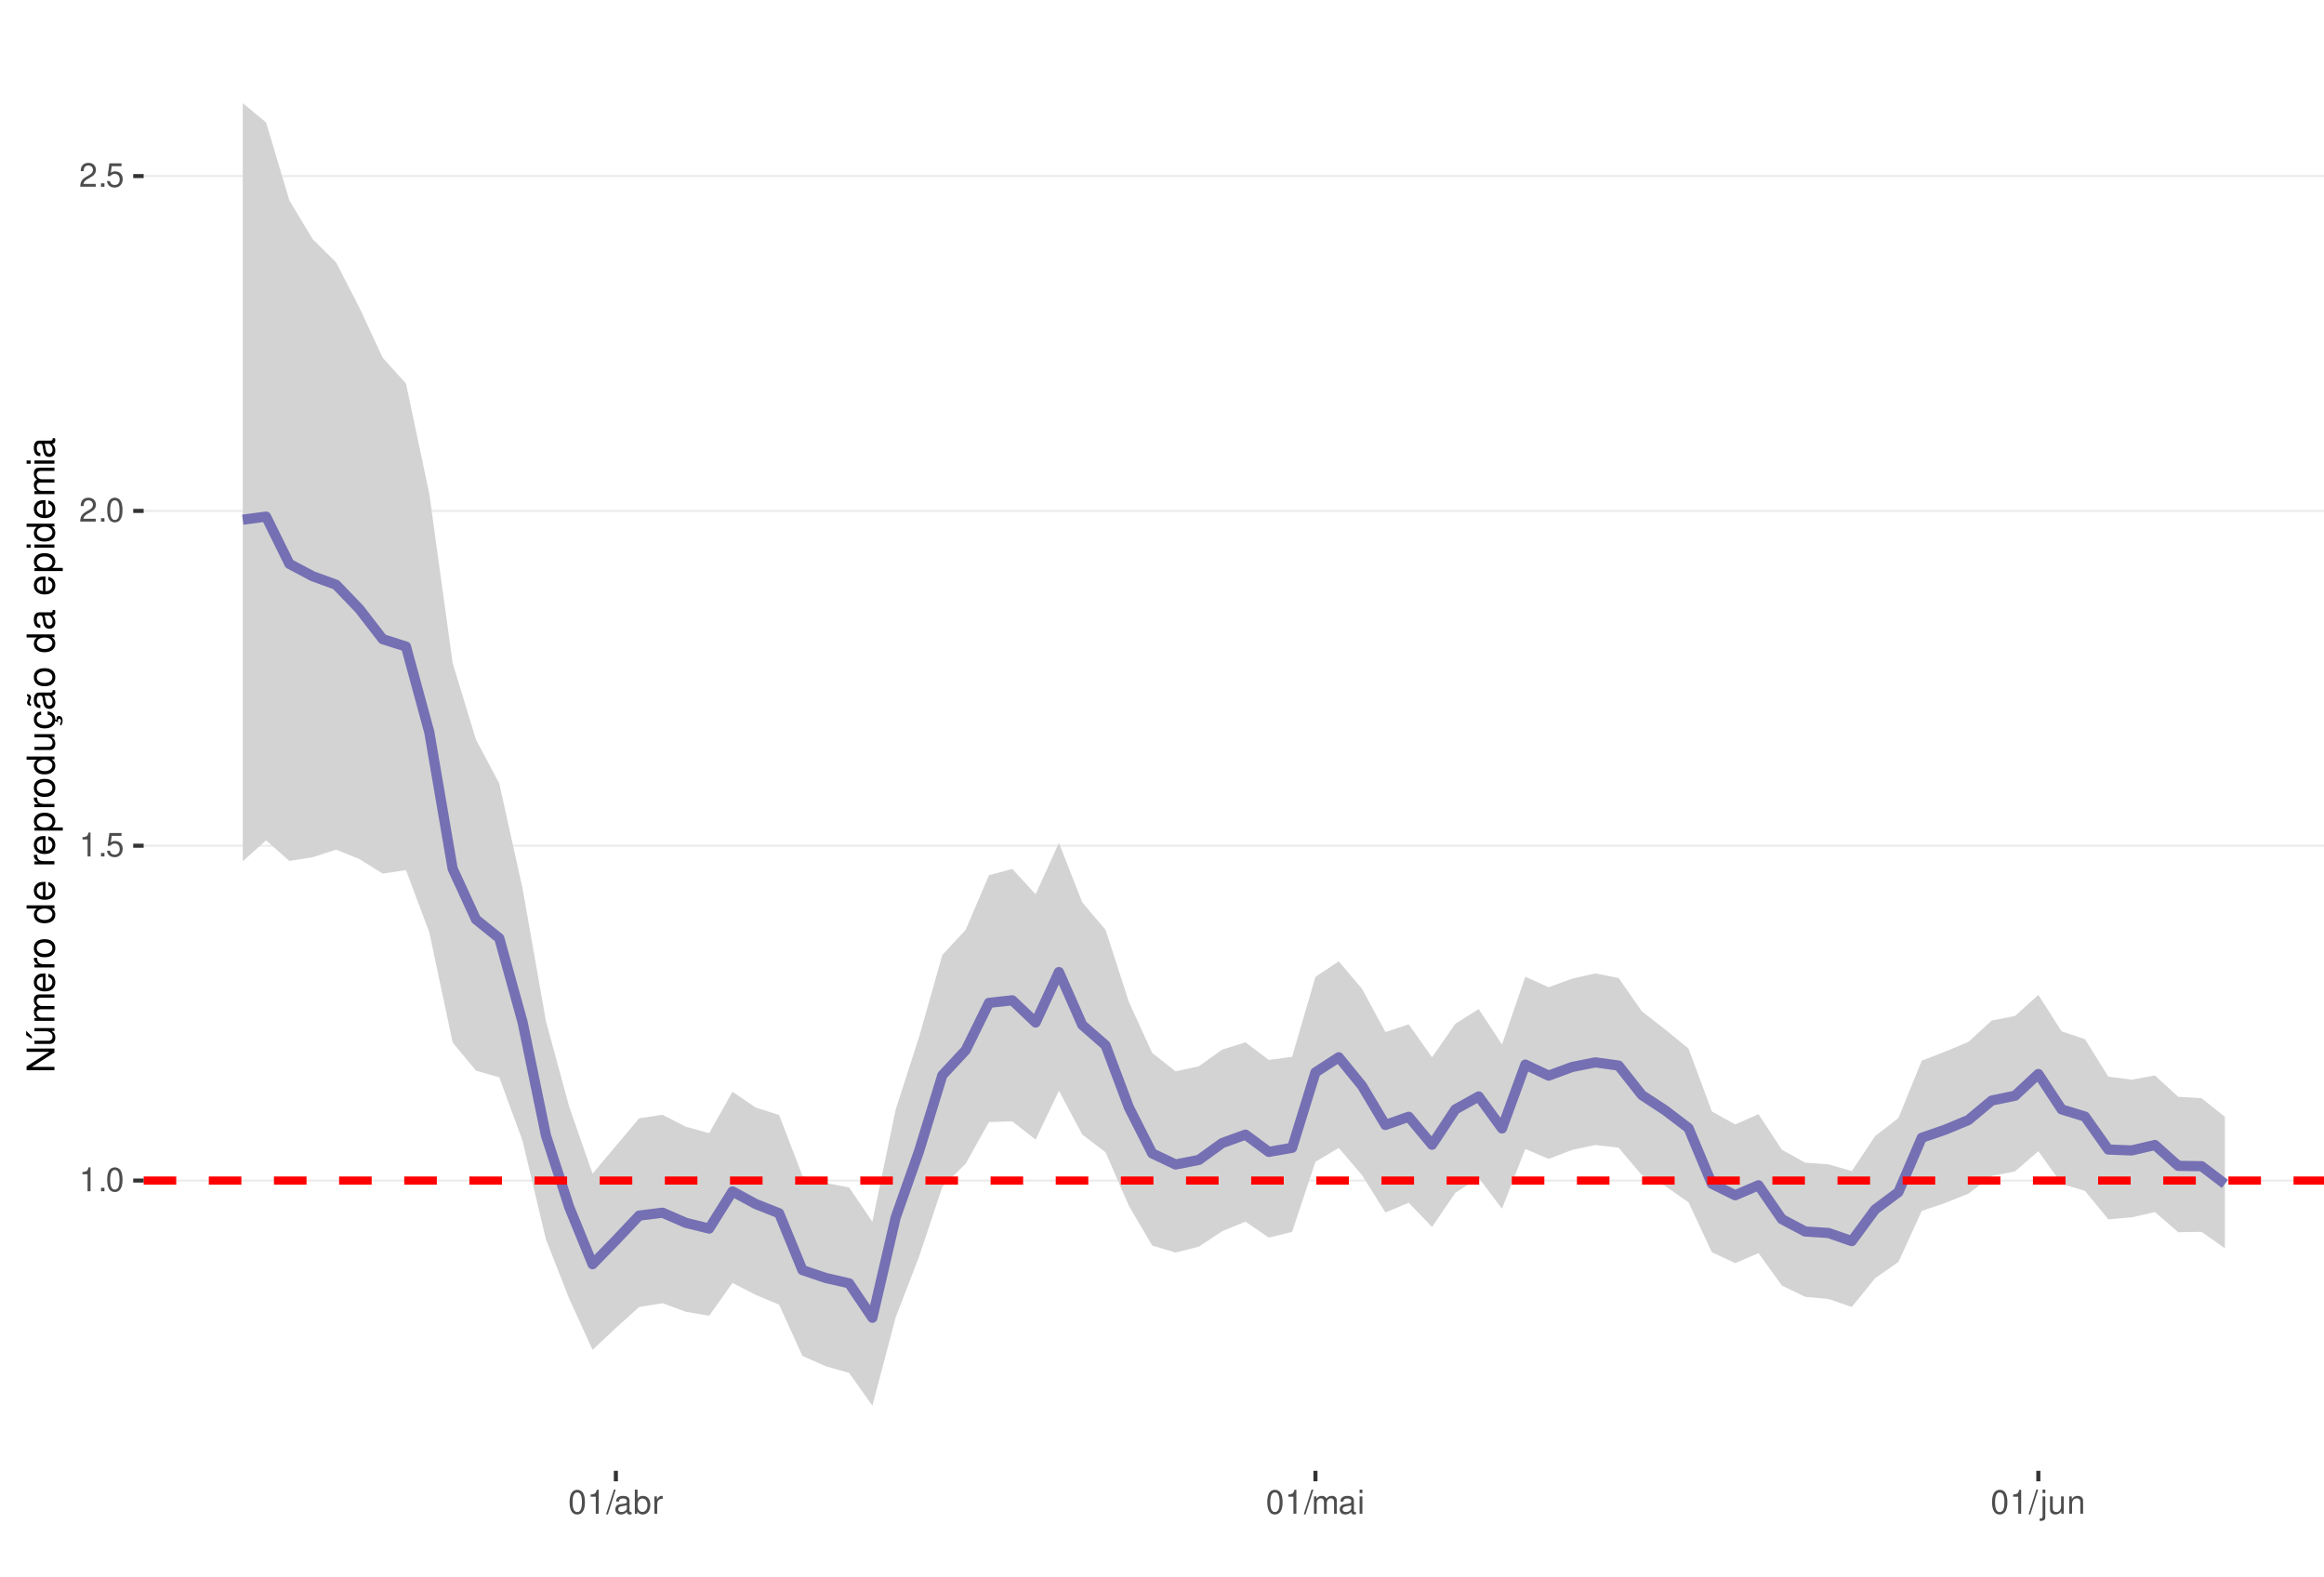
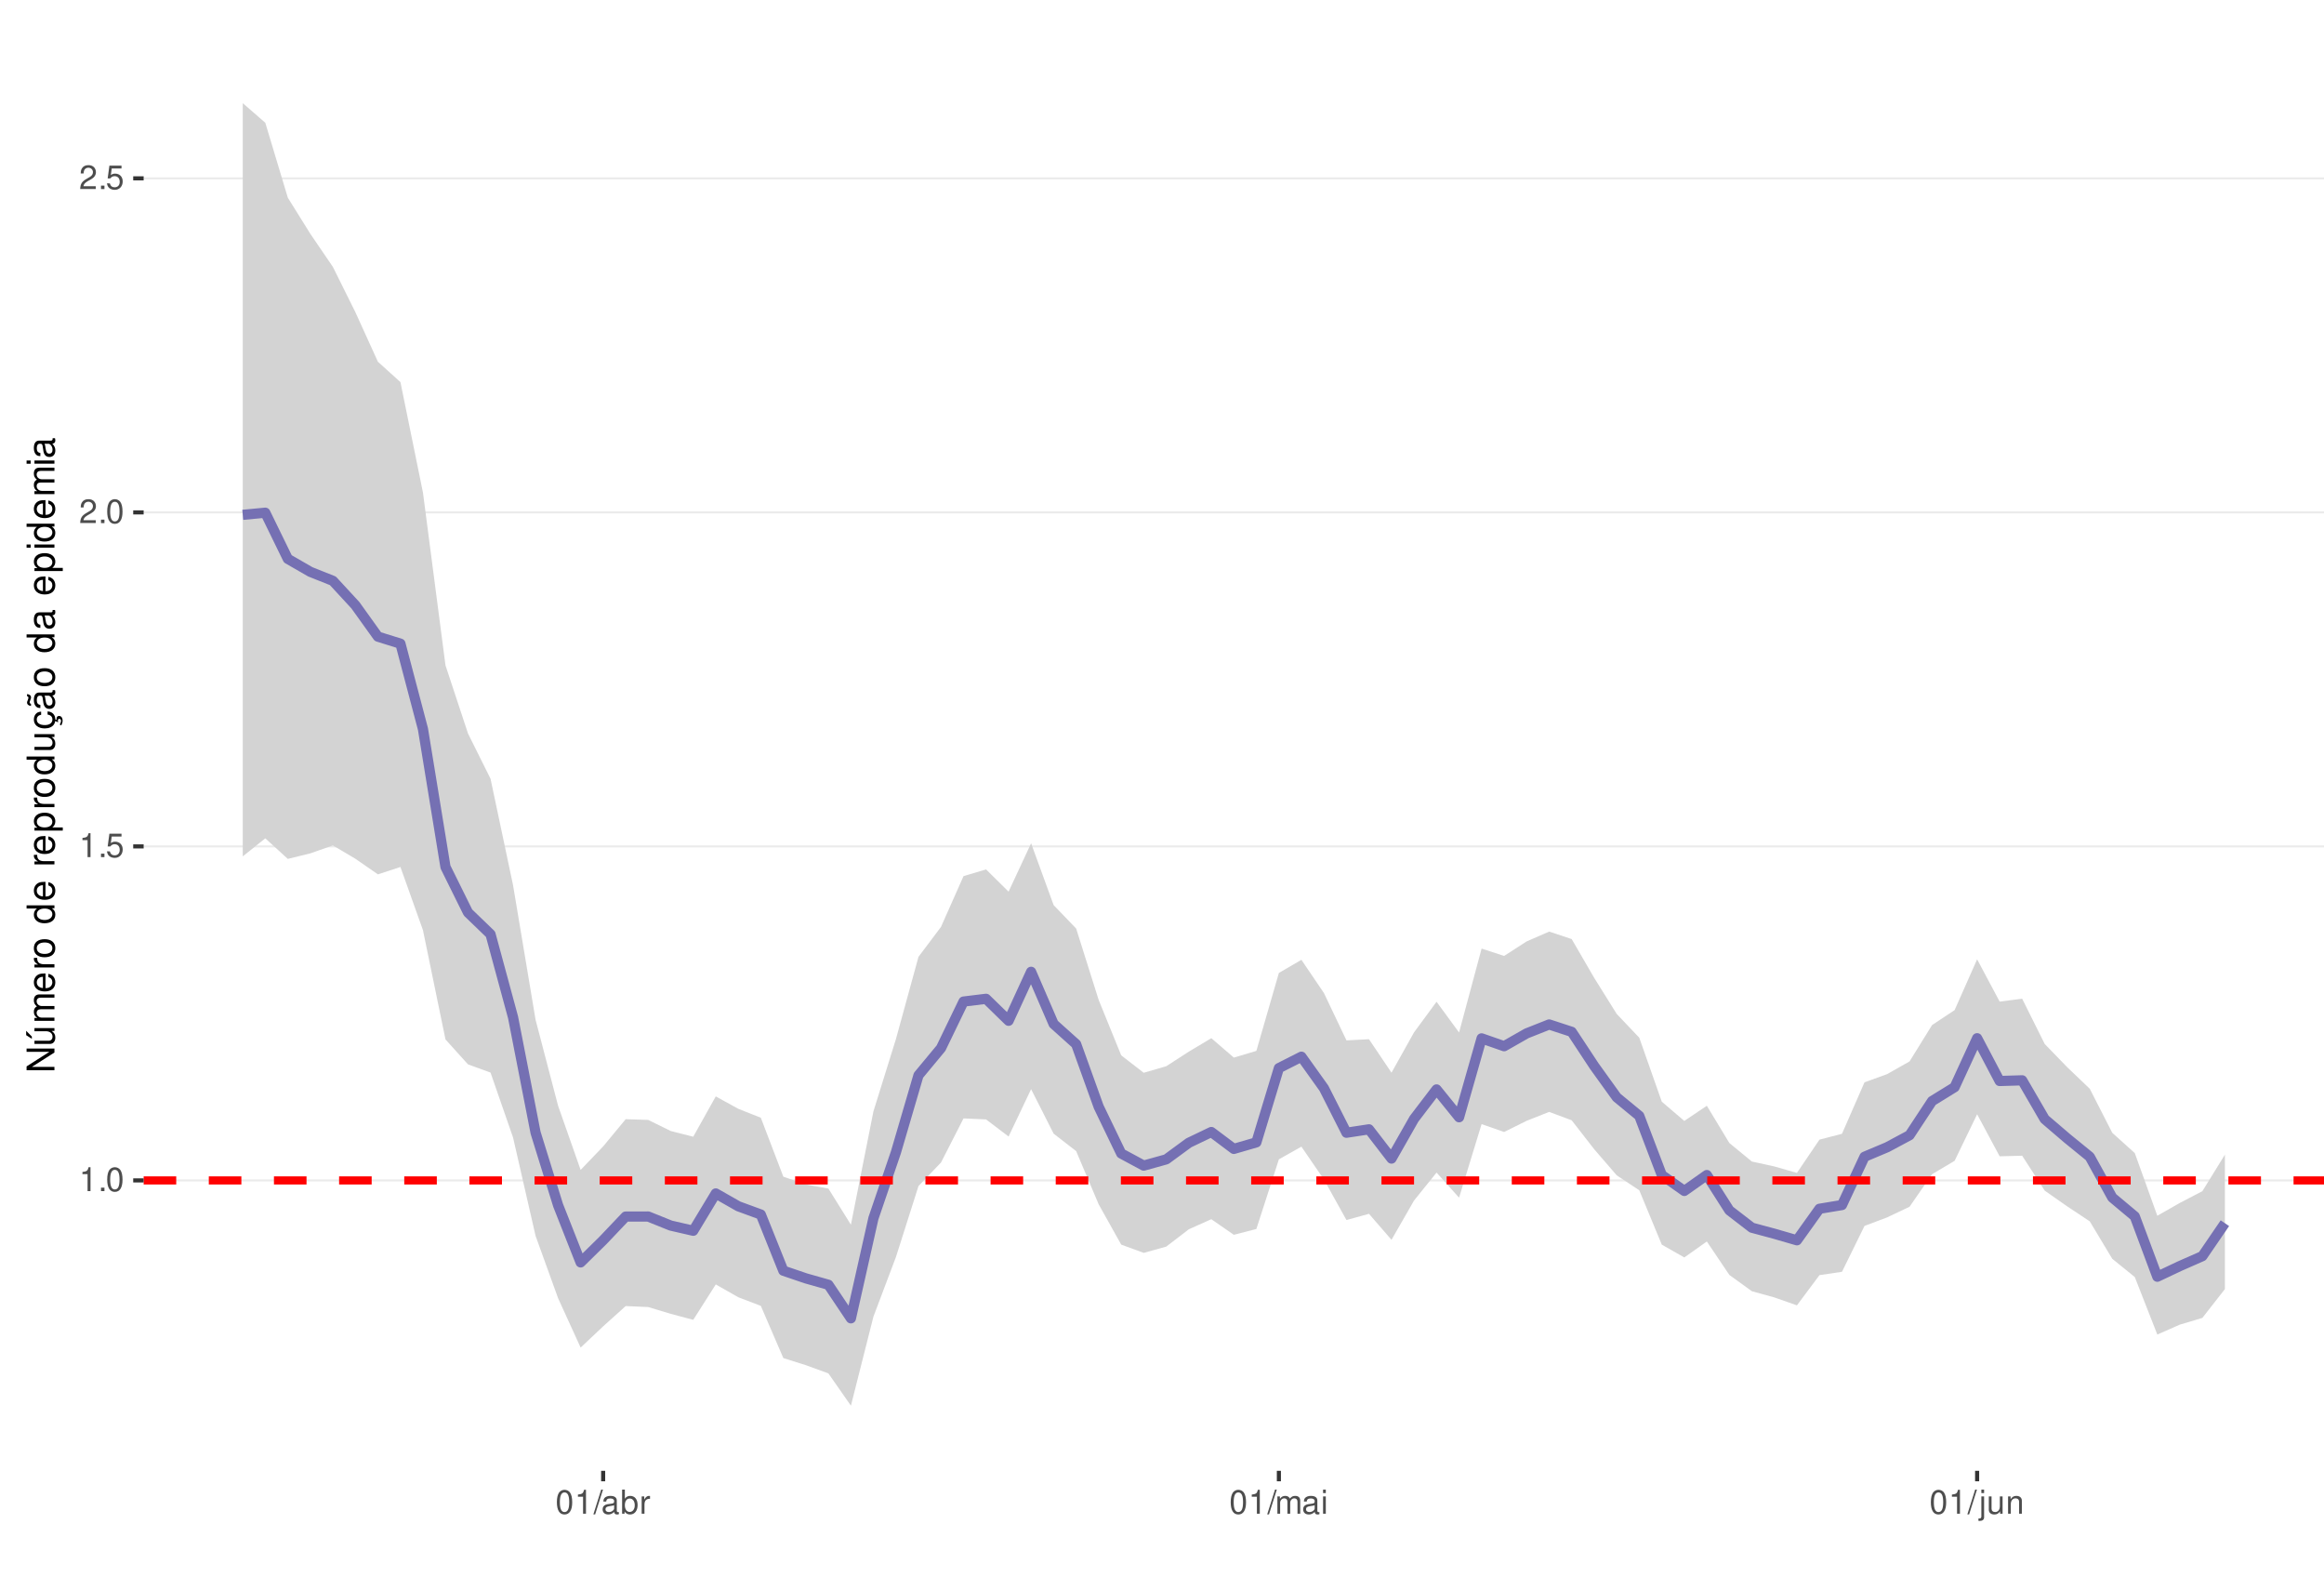
<svg xmlns="http://www.w3.org/2000/svg" xmlns:xlink="http://www.w3.org/1999/xlink" width="609pt" height="413pt" viewBox="0 0 609 413" version="1.1">
  <defs>
    <g>
      <symbol overflow="visible" id="glyph0-0">
        <path style="stroke:none;" d="" />
      </symbol>
      <symbol overflow="visible" id="glyph0-1">
        <path style="stroke:none;" d="M 2.234 -4.453 L 2.234 0 L 3 0 L 3 -6.266 L 2.5 -6.266 C 2.234 -5.297 2.062 -5.172 0.891 -5.016 L 0.891 -4.453 Z M 2.234 -4.453 " />
      </symbol>
      <symbol overflow="visible" id="glyph0-2">
        <path style="stroke:none;" d="M 1.656 -0.906 L 0.75 -0.906 L 0.75 0 L 1.656 0 Z M 1.656 -0.906 " />
      </symbol>
      <symbol overflow="visible" id="glyph0-3">
        <path style="stroke:none;" d="M 2.375 -6.266 C 1.812 -6.266 1.297 -6 0.969 -5.578 C 0.578 -5.016 0.375 -4.188 0.375 -3.031 C 0.375 -0.922 1.062 0.203 2.375 0.203 C 3.672 0.203 4.391 -0.922 4.391 -2.984 C 4.391 -4.188 4.203 -5 3.797 -5.578 C 3.469 -6 2.953 -6.266 2.375 -6.266 Z M 2.375 -5.578 C 3.203 -5.578 3.609 -4.75 3.609 -3.047 C 3.609 -1.266 3.219 -0.438 2.359 -0.438 C 1.562 -0.438 1.156 -1.297 1.156 -3.016 C 1.156 -4.75 1.562 -5.578 2.375 -5.578 Z M 2.375 -5.578 " />
      </symbol>
      <symbol overflow="visible" id="glyph0-4">
        <path style="stroke:none;" d="M 4.125 -6.141 L 0.953 -6.141 L 0.5 -2.797 L 1.188 -2.797 C 1.547 -3.219 1.844 -3.375 2.328 -3.375 C 3.156 -3.375 3.656 -2.797 3.656 -1.891 C 3.656 -1.016 3.156 -0.469 2.312 -0.469 C 1.656 -0.469 1.25 -0.812 1.062 -1.5 L 0.297 -1.5 C 0.406 -1 0.5 -0.766 0.672 -0.531 C 1.016 -0.062 1.641 0.203 2.344 0.203 C 3.578 0.203 4.438 -0.703 4.438 -2 C 4.438 -3.219 3.641 -4.047 2.453 -4.047 C 2.031 -4.047 1.672 -3.938 1.328 -3.672 L 1.562 -5.391 L 4.125 -5.391 Z M 4.125 -6.141 " />
      </symbol>
      <symbol overflow="visible" id="glyph0-5">
        <path style="stroke:none;" d="M 4.375 -0.75 L 1.156 -0.75 C 1.234 -1.266 1.5 -1.594 2.266 -2.062 L 3.125 -2.547 C 3.984 -3.016 4.422 -3.656 4.422 -4.438 C 4.422 -4.953 4.219 -5.438 3.859 -5.781 C 3.484 -6.109 3.031 -6.266 2.453 -6.266 C 1.672 -6.266 1.094 -5.984 0.766 -5.438 C 0.547 -5.109 0.453 -4.719 0.438 -4.094 L 1.188 -4.094 C 1.219 -4.516 1.266 -4.766 1.375 -4.984 C 1.578 -5.359 1.969 -5.594 2.438 -5.594 C 3.125 -5.594 3.641 -5.094 3.641 -4.422 C 3.641 -3.906 3.359 -3.484 2.812 -3.172 L 2.016 -2.703 C 0.734 -1.969 0.359 -1.375 0.297 -0.016 L 4.375 -0.016 Z M 4.375 -0.75 " />
      </symbol>
      <symbol overflow="visible" id="glyph0-6">
        <path style="stroke:none;" d="M 1.984 -6.312 L -0.062 0.172 L 0.406 0.172 L 2.453 -6.312 Z M 1.984 -6.312 " />
      </symbol>
      <symbol overflow="visible" id="glyph0-7">
        <path style="stroke:none;" d="M 4.625 -0.422 C 4.547 -0.406 4.516 -0.406 4.469 -0.406 C 4.219 -0.406 4.078 -0.531 4.078 -0.766 L 4.078 -3.422 C 4.078 -4.234 3.5 -4.672 2.375 -4.672 C 1.719 -4.672 1.188 -4.469 0.875 -4.141 C 0.672 -3.906 0.578 -3.641 0.562 -3.188 L 1.297 -3.188 C 1.344 -3.75 1.672 -4 2.359 -4 C 3.016 -4 3.375 -3.75 3.375 -3.328 L 3.375 -3.141 C 3.359 -2.828 3.203 -2.703 2.609 -2.625 C 1.594 -2.5 1.438 -2.469 1.156 -2.359 C 0.625 -2.125 0.359 -1.734 0.359 -1.141 C 0.359 -0.312 0.938 0.203 1.859 0.203 C 2.422 0.203 2.875 0 3.391 -0.469 C 3.438 0 3.672 0.203 4.141 0.203 C 4.297 0.203 4.391 0.188 4.625 0.125 Z M 3.375 -1.422 C 3.375 -1.188 3.297 -1.031 3.078 -0.844 C 2.781 -0.578 2.438 -0.438 2.016 -0.438 C 1.453 -0.438 1.109 -0.703 1.109 -1.156 C 1.109 -1.641 1.422 -1.875 2.203 -1.984 C 2.984 -2.094 3.125 -2.125 3.375 -2.234 Z M 3.375 -1.422 " />
      </symbol>
      <symbol overflow="visible" id="glyph0-8">
        <path style="stroke:none;" d="M 0.469 -6.312 L 0.469 0 L 1.109 0 L 1.109 -0.578 C 1.469 -0.047 1.922 0.203 2.547 0.203 C 3.75 0.203 4.531 -0.781 4.531 -2.281 C 4.531 -3.75 3.797 -4.672 2.594 -4.672 C 1.969 -4.672 1.531 -4.438 1.188 -3.922 L 1.188 -6.312 Z M 2.453 -3.984 C 3.25 -3.984 3.781 -3.297 3.781 -2.203 C 3.781 -1.172 3.234 -0.469 2.453 -0.469 C 1.672 -0.469 1.188 -1.172 1.188 -2.234 C 1.188 -3.297 1.672 -3.984 2.453 -3.984 Z M 2.453 -3.984 " />
      </symbol>
      <symbol overflow="visible" id="glyph0-9">
        <path style="stroke:none;" d="M 0.594 -4.531 L 0.594 0 L 1.328 0 L 1.328 -2.359 C 1.328 -3.438 1.781 -3.938 2.781 -3.906 L 2.781 -4.641 C 2.656 -4.656 2.594 -4.672 2.5 -4.672 C 2.031 -4.672 1.672 -4.391 1.266 -3.719 L 1.266 -4.531 Z M 0.594 -4.531 " />
      </symbol>
      <symbol overflow="visible" id="glyph0-10">
        <path style="stroke:none;" d="M 0.609 -4.531 L 0.609 0 L 1.328 0 L 1.328 -2.844 C 1.328 -3.5 1.812 -4.031 2.391 -4.031 C 2.938 -4.031 3.234 -3.703 3.234 -3.125 L 3.234 0 L 3.969 0 L 3.969 -2.844 C 3.969 -3.5 4.438 -4.031 5.031 -4.031 C 5.562 -4.031 5.875 -3.703 5.875 -3.125 L 5.875 0 L 6.594 0 L 6.594 -3.406 C 6.594 -4.219 6.125 -4.672 5.281 -4.672 C 4.672 -4.672 4.312 -4.484 3.891 -3.969 C 3.625 -4.453 3.25 -4.672 2.672 -4.672 C 2.062 -4.672 1.656 -4.438 1.266 -3.891 L 1.266 -4.531 Z M 0.609 -4.531 " />
      </symbol>
      <symbol overflow="visible" id="glyph0-11">
        <path style="stroke:none;" d="M 1.297 -4.531 L 0.578 -4.531 L 0.578 0 L 1.297 0 Z M 1.297 -6.312 L 0.578 -6.312 L 0.578 -5.406 L 1.297 -5.406 Z M 1.297 -6.312 " />
      </symbol>
      <symbol overflow="visible" id="glyph0-12">
        <path style="stroke:none;" d="M 0.609 -4.531 L 0.609 0.656 C 0.609 1.109 0.469 1.25 0.016 1.25 C -0.031 1.25 -0.062 1.25 -0.156 1.25 L -0.156 1.859 C -0.062 1.875 -0.031 1.891 0.094 1.891 C 0.906 1.891 1.328 1.562 1.328 0.938 L 1.328 -4.531 Z M 1.328 -6.312 L 0.609 -6.312 L 0.609 -5.406 L 1.328 -5.406 Z M 1.328 -6.312 " />
      </symbol>
      <symbol overflow="visible" id="glyph0-13">
        <path style="stroke:none;" d="M 4.172 0 L 4.172 -4.531 L 3.453 -4.531 L 3.453 -1.969 C 3.453 -1.031 2.969 -0.438 2.219 -0.438 C 1.641 -0.438 1.281 -0.781 1.281 -1.328 L 1.281 -4.531 L 0.562 -4.531 L 0.562 -1.031 C 0.562 -0.281 1.125 0.203 2.016 0.203 C 2.672 0.203 3.094 -0.031 3.516 -0.625 L 3.516 0 Z M 4.172 0 " />
      </symbol>
      <symbol overflow="visible" id="glyph0-14">
        <path style="stroke:none;" d="M 0.609 -4.531 L 0.609 0 L 1.328 0 L 1.328 -2.5 C 1.328 -3.422 1.812 -4.031 2.562 -4.031 C 3.141 -4.031 3.5 -3.688 3.5 -3.141 L 3.5 0 L 4.219 0 L 4.219 -3.422 C 4.219 -4.188 3.656 -4.672 2.781 -4.672 C 2.109 -4.672 1.672 -4.406 1.266 -3.781 L 1.266 -4.531 Z M 0.609 -4.531 " />
      </symbol>
      <symbol overflow="visible" id="glyph1-0">
        <path style="stroke:none;" d="" />
      </symbol>
      <symbol overflow="visible" id="glyph1-1">
        <path style="stroke:none;" d="M -7.297 -6.453 L -7.297 -5.578 L -1.328 -5.578 L -7.297 -1.766 L -7.297 -0.766 L 0 -0.766 L 0 -1.641 L -5.906 -1.641 L 0 -5.406 L 0 -6.453 Z M -7.297 -6.453 " />
      </symbol>
      <symbol overflow="visible" id="glyph1-2">
        <path style="stroke:none;" d="M 0 -4.812 L -5.234 -4.812 L -5.234 -3.984 L -2.266 -3.984 C -1.203 -3.984 -0.5 -3.438 -0.5 -2.562 C -0.5 -1.906 -0.906 -1.484 -1.531 -1.484 L -5.234 -1.484 L -5.234 -0.656 L -1.203 -0.656 C -0.328 -0.656 0.234 -1.297 0.234 -2.312 C 0.234 -3.094 -0.047 -3.578 -0.734 -4.062 L 0 -4.062 Z M -7.406 -2.953 L -5.922 -2 L -5.922 -2.594 L -7.406 -4.094 Z M -7.406 -2.953 " />
      </symbol>
      <symbol overflow="visible" id="glyph1-3">
        <path style="stroke:none;" d="M -5.234 -0.703 L 0 -0.703 L 0 -1.547 L -3.297 -1.547 C -4.047 -1.547 -4.656 -2.094 -4.656 -2.766 C -4.656 -3.391 -4.281 -3.734 -3.609 -3.734 L 0 -3.734 L 0 -4.578 L -3.297 -4.578 C -4.047 -4.578 -4.656 -5.125 -4.656 -5.812 C -4.656 -6.422 -4.266 -6.781 -3.609 -6.781 L 0 -6.781 L 0 -7.625 L -3.938 -7.625 C -4.875 -7.625 -5.391 -7.078 -5.391 -6.094 C -5.391 -5.406 -5.188 -4.984 -4.594 -4.484 C -5.156 -4.188 -5.391 -3.766 -5.391 -3.078 C -5.391 -2.375 -5.125 -1.906 -4.5 -1.469 L -5.234 -1.469 Z M -5.234 -0.703 " />
      </symbol>
      <symbol overflow="visible" id="glyph1-4">
        <path style="stroke:none;" d="M -2.344 -5.125 C -3.141 -5.125 -3.625 -5.062 -4.016 -4.922 C -4.875 -4.578 -5.391 -3.781 -5.391 -2.797 C -5.391 -1.344 -4.281 -0.406 -2.547 -0.406 C -0.812 -0.406 0.234 -1.297 0.234 -2.781 C 0.234 -3.984 -0.453 -4.812 -1.594 -5.016 L -1.594 -4.188 C -0.906 -3.953 -0.547 -3.484 -0.547 -2.812 C -0.547 -2.281 -0.781 -1.828 -1.219 -1.547 C -1.516 -1.344 -1.812 -1.281 -2.344 -1.266 Z M -3.016 -1.297 C -3.984 -1.359 -4.625 -1.953 -4.625 -2.797 C -4.625 -3.641 -3.953 -4.234 -3.016 -4.234 Z M -3.016 -1.297 " />
      </symbol>
      <symbol overflow="visible" id="glyph1-5">
        <path style="stroke:none;" d="M -5.234 -0.688 L 0 -0.688 L 0 -1.531 L -2.719 -1.531 C -3.984 -1.547 -4.547 -2.062 -4.516 -3.203 L -5.359 -3.203 C -5.375 -3.062 -5.391 -2.984 -5.391 -2.891 C -5.391 -2.344 -5.062 -1.938 -4.297 -1.453 L -5.234 -1.453 Z M -5.234 -0.688 " />
      </symbol>
      <symbol overflow="visible" id="glyph1-6">
        <path style="stroke:none;" d="M -5.391 -2.719 C -5.391 -1.234 -4.344 -0.359 -2.578 -0.359 C -0.812 -0.359 0.234 -1.234 0.234 -2.734 C 0.234 -4.203 -0.812 -5.094 -2.547 -5.094 C -4.359 -5.094 -5.391 -4.234 -5.391 -2.719 Z M -4.625 -2.734 C -4.625 -3.672 -3.844 -4.234 -2.547 -4.234 C -1.312 -4.234 -0.547 -3.656 -0.547 -2.734 C -0.547 -1.797 -1.312 -1.234 -2.578 -1.234 C -3.844 -1.234 -4.625 -1.797 -4.625 -2.734 Z M -4.625 -2.734 " />
      </symbol>
      <symbol overflow="visible" id="glyph1-7">
        <path style="stroke:none;" d="" />
      </symbol>
      <symbol overflow="visible" id="glyph1-8">
        <path style="stroke:none;" d="M -7.297 -4.953 L -7.297 -4.125 L -4.578 -4.125 C -5.109 -3.766 -5.391 -3.203 -5.391 -2.516 C -5.391 -1.156 -4.297 -0.266 -2.625 -0.266 C -0.859 -0.266 0.234 -1.125 0.234 -2.547 C 0.234 -3.266 -0.047 -3.766 -0.688 -4.203 L 0 -4.203 L 0 -4.953 Z M -4.609 -2.656 C -4.609 -3.547 -3.812 -4.125 -2.562 -4.125 C -1.344 -4.125 -0.547 -3.547 -0.547 -2.656 C -0.547 -1.734 -1.359 -1.125 -2.578 -1.125 C -3.797 -1.125 -4.609 -1.734 -4.609 -2.656 Z M -4.609 -2.656 " />
      </symbol>
      <symbol overflow="visible" id="glyph1-9">
        <path style="stroke:none;" d="M 2.188 -0.547 L 2.188 -1.375 L -0.547 -1.375 C -0.016 -1.812 0.234 -2.312 0.234 -2.984 C 0.234 -4.344 -0.859 -5.234 -2.531 -5.234 C -4.297 -5.234 -5.391 -4.375 -5.391 -2.984 C -5.391 -2.266 -5.062 -1.703 -4.453 -1.312 L -5.234 -1.312 L -5.234 -0.547 Z M -4.609 -2.844 C -4.609 -3.766 -3.797 -4.359 -2.547 -4.359 C -1.359 -4.359 -0.547 -3.75 -0.547 -2.844 C -0.547 -1.953 -1.344 -1.375 -2.578 -1.375 C -3.812 -1.375 -4.609 -1.953 -4.609 -2.844 Z M -4.609 -2.844 " />
      </symbol>
      <symbol overflow="visible" id="glyph1-10">
        <path style="stroke:none;" d="M 0 -4.812 L -5.234 -4.812 L -5.234 -3.984 L -2.266 -3.984 C -1.203 -3.984 -0.5 -3.438 -0.5 -2.562 C -0.5 -1.906 -0.906 -1.484 -1.531 -1.484 L -5.234 -1.484 L -5.234 -0.656 L -1.203 -0.656 C -0.328 -0.656 0.234 -1.297 0.234 -2.312 C 0.234 -3.094 -0.047 -3.578 -0.734 -4.062 L 0 -4.062 Z M 0 -4.812 " />
      </symbol>
      <symbol overflow="visible" id="glyph1-11">
        <path style="stroke:none;" d="M 0.234 -2.641 C 0.234 -3.875 -0.547 -4.703 -1.797 -4.766 L -1.797 -3.938 C -0.953 -3.797 -0.531 -3.359 -0.531 -2.656 C -0.531 -1.734 -1.281 -1.188 -2.516 -1.188 C -3.844 -1.188 -4.625 -1.719 -4.625 -2.625 C -4.625 -3.328 -4.203 -3.766 -3.484 -3.875 L -3.484 -4.703 C -3.984 -4.672 -4.312 -4.562 -4.609 -4.359 C -5.094 -4 -5.391 -3.375 -5.391 -2.641 C -5.391 -1.219 -4.266 -0.312 -2.531 -0.312 C -1.469 -0.312 -0.625 -0.672 -0.156 -1.312 C 0.047 -1.594 0.125 -1.812 0.203 -2.25 L 0.922 -1.938 L 0.984 -2.062 C 0.938 -2.188 0.906 -2.25 0.906 -2.375 C 0.906 -2.656 1.047 -2.828 1.281 -2.828 C 1.547 -2.828 1.734 -2.594 1.734 -2.297 C 1.734 -2.031 1.672 -1.844 1.438 -1.406 L 1.406 -1.312 L 1.812 -1.094 C 2.078 -1.75 2.141 -1.953 2.141 -2.344 C 2.141 -3.109 1.781 -3.578 1.203 -3.578 C 0.781 -3.578 0.547 -3.297 0.547 -2.797 C 0.547 -2.703 0.547 -2.641 0.562 -2.516 Z M 0.234 -2.641 " />
      </symbol>
      <symbol overflow="visible" id="glyph1-12">
        <path style="stroke:none;" d="M -0.484 -5.344 C -0.469 -5.266 -0.469 -5.219 -0.469 -5.172 C -0.469 -4.875 -0.625 -4.719 -0.875 -4.719 L -3.953 -4.719 C -4.891 -4.719 -5.391 -4.047 -5.391 -2.75 C -5.391 -1.984 -5.172 -1.375 -4.781 -1.016 C -4.516 -0.766 -4.203 -0.672 -3.688 -0.656 L -3.688 -1.484 C -4.328 -1.562 -4.625 -1.938 -4.625 -2.719 C -4.625 -3.484 -4.344 -3.891 -3.844 -3.891 L -3.625 -3.891 C -3.266 -3.875 -3.125 -3.703 -3.047 -3.016 C -2.891 -1.844 -2.844 -1.656 -2.719 -1.344 C -2.453 -0.734 -2 -0.422 -1.312 -0.422 C -0.375 -0.422 0.234 -1.078 0.234 -2.141 C 0.234 -2.797 0 -3.328 -0.547 -3.922 C 0 -3.984 0.234 -4.234 0.234 -4.781 C 0.234 -4.953 0.203 -5.062 0.141 -5.344 Z M -1.656 -3.891 C -1.375 -3.891 -1.203 -3.812 -0.969 -3.562 C -0.656 -3.219 -0.5 -2.812 -0.5 -2.312 C -0.5 -1.672 -0.812 -1.297 -1.344 -1.297 C -1.891 -1.297 -2.172 -1.656 -2.297 -2.547 C -2.422 -3.438 -2.453 -3.609 -2.594 -3.891 Z M -7.172 -3.75 C -6.922 -3.672 -6.812 -3.547 -6.812 -3.375 C -6.812 -3.25 -6.875 -2.984 -6.984 -2.734 C -7.156 -2.312 -7.172 -2.25 -7.172 -2.047 C -7.172 -1.594 -6.797 -1.297 -6.141 -1.188 L -6.141 -1.766 C -6.375 -1.812 -6.5 -1.938 -6.5 -2.094 C -6.5 -2.203 -6.469 -2.344 -6.375 -2.578 C -6.156 -3.156 -6.125 -3.234 -6.125 -3.438 C -6.125 -3.922 -6.484 -4.219 -7.172 -4.312 Z M -7.172 -3.75 " />
      </symbol>
      <symbol overflow="visible" id="glyph1-13">
        <path style="stroke:none;" d="M -0.484 -5.344 C -0.469 -5.266 -0.469 -5.219 -0.469 -5.172 C -0.469 -4.875 -0.625 -4.719 -0.875 -4.719 L -3.953 -4.719 C -4.891 -4.719 -5.391 -4.047 -5.391 -2.75 C -5.391 -1.984 -5.172 -1.375 -4.781 -1.016 C -4.516 -0.766 -4.203 -0.672 -3.688 -0.656 L -3.688 -1.484 C -4.328 -1.562 -4.625 -1.938 -4.625 -2.719 C -4.625 -3.484 -4.344 -3.891 -3.844 -3.891 L -3.625 -3.891 C -3.266 -3.875 -3.125 -3.703 -3.047 -3.016 C -2.891 -1.844 -2.844 -1.656 -2.719 -1.344 C -2.453 -0.734 -2 -0.422 -1.312 -0.422 C -0.375 -0.422 0.234 -1.078 0.234 -2.141 C 0.234 -2.797 0 -3.328 -0.547 -3.922 C 0 -3.984 0.234 -4.234 0.234 -4.781 C 0.234 -4.953 0.203 -5.062 0.141 -5.344 Z M -1.656 -3.891 C -1.375 -3.891 -1.203 -3.812 -0.969 -3.562 C -0.656 -3.219 -0.5 -2.812 -0.5 -2.312 C -0.5 -1.672 -0.812 -1.297 -1.344 -1.297 C -1.891 -1.297 -2.172 -1.656 -2.297 -2.547 C -2.422 -3.438 -2.453 -3.609 -2.594 -3.891 Z M -1.656 -3.891 " />
      </symbol>
      <symbol overflow="visible" id="glyph1-14">
        <path style="stroke:none;" d="M -5.234 -1.5 L -5.234 -0.672 L 0 -0.672 L 0 -1.5 Z M -7.297 -1.5 L -7.297 -0.656 L -6.234 -0.656 L -6.234 -1.5 Z M -7.297 -1.5 " />
      </symbol>
    </g>
    <clipPath id="clip1">
      <path d="M 37.645 9.961 L 609 9.961 L 609 385.328 L 37.645 385.328 Z M 37.645 9.961 " />
    </clipPath>
    <clipPath id="clip2">
-       <path d="M 37.645 309 L 609 309 L 609 310 L 37.645 310 Z M 37.645 309 " />
+       <path d="M 37.645 308 L 609 308 L 609 310 L 37.645 310 Z M 37.645 308 " />
    </clipPath>
    <clipPath id="clip3">
-       <path d="M 37.645 221 L 609 221 L 609 222 L 37.645 222 Z M 37.645 221 " />
+       <path d="M 37.645 221 L 609 221 L 609 223 L 37.645 223 Z M 37.645 221 " />
    </clipPath>
    <clipPath id="clip4">
      <path d="M 37.645 133 L 609 133 L 609 135 L 37.645 135 Z M 37.645 133 " />
    </clipPath>
    <clipPath id="clip5">
-       <path d="M 37.645 45 L 609 45 L 609 47 L 37.645 47 Z M 37.645 45 " />
+       <path d="M 37.645 46 L 609 46 L 609 47 L 37.645 47 Z M 37.645 46 " />
    </clipPath>
    <clipPath id="clip6">
      <path d="M 37.645 308 L 609 308 L 609 311 L 37.645 311 Z M 37.645 308 " />
    </clipPath>
  </defs>
  <g id="surface162">
    <rect x="0" y="0" width="609" height="413" style="fill:rgb(100%,100%,100%);fill-opacity:1;stroke:none;" />
    <rect x="0" y="0" width="609" height="413" style="fill:rgb(100%,100%,100%);fill-opacity:1;stroke:none;" />
    <path style="fill:none;stroke-width:1.067;stroke-linecap:round;stroke-linejoin:round;stroke:rgb(100%,100%,100%);stroke-opacity:1;stroke-miterlimit:10;" d="M 0 413 L 609 413 L 609 0 L 0 0 Z M 0 413 " />
    <g clip-path="url(#clip1)" clip-rule="nonzero">
      <path style=" stroke:none;fill-rule:nonzero;fill:rgb(100%,100%,100%);fill-opacity:1;" d="M 37.645 385.328 L 609 385.328 L 609 9.961 L 37.645 9.961 Z M 37.645 385.328 " />
    </g>
    <g clip-path="url(#clip2)" clip-rule="nonzero">
-       <path style="fill:none;stroke-width:0.533;stroke-linecap:butt;stroke-linejoin:round;stroke:rgb(92.157%,92.157%,92.157%);stroke-opacity:1;stroke-miterlimit:10;" d="M 37.645 309.281 L 609 309.281 " />
+       <path style="fill:none;stroke-width:0.533;stroke-linecap:butt;stroke-linejoin:round;stroke:rgb(92.157%,92.157%,92.157%);stroke-opacity:1;stroke-miterlimit:10;" d="M 37.645 309.246 L 609 309.246 " />
    </g>
    <g clip-path="url(#clip3)" clip-rule="nonzero">
-       <path style="fill:none;stroke-width:0.533;stroke-linecap:butt;stroke-linejoin:round;stroke:rgb(92.157%,92.157%,92.157%);stroke-opacity:1;stroke-miterlimit:10;" d="M 37.645 221.566 L 609 221.566 " />
+       <path style="fill:none;stroke-width:0.533;stroke-linecap:butt;stroke-linejoin:round;stroke:rgb(92.157%,92.157%,92.157%);stroke-opacity:1;stroke-miterlimit:10;" d="M 37.645 221.742 L 609 221.742 " />
    </g>
    <g clip-path="url(#clip4)" clip-rule="nonzero">
-       <path style="fill:none;stroke-width:0.533;stroke-linecap:butt;stroke-linejoin:round;stroke:rgb(92.157%,92.157%,92.157%);stroke-opacity:1;stroke-miterlimit:10;" d="M 37.645 133.848 L 609 133.848 " />
+       <path style="fill:none;stroke-width:0.533;stroke-linecap:butt;stroke-linejoin:round;stroke:rgb(92.157%,92.157%,92.157%);stroke-opacity:1;stroke-miterlimit:10;" d="M 37.645 134.234 L 609 134.234 " />
    </g>
    <g clip-path="url(#clip5)" clip-rule="nonzero">
-       <path style="fill:none;stroke-width:0.533;stroke-linecap:butt;stroke-linejoin:round;stroke:rgb(92.157%,92.157%,92.157%);stroke-opacity:1;stroke-miterlimit:10;" d="M 37.645 46.129 L 609 46.129 " />
-     </g>
-     <path style=" stroke:none;fill-rule:nonzero;fill:rgb(82.745%,82.745%,82.745%);fill-opacity:1;" d="M 63.617 27.023 L 69.727 32.082 L 75.836 52.512 L 81.949 62.668 L 88.059 68.723 L 94.168 80.578 L 100.281 93.715 L 106.391 100.5 L 112.5 129.379 L 118.613 173.699 L 124.723 193.754 L 130.836 205.266 L 136.945 232.824 L 143.055 267.48 L 149.168 289.988 L 155.277 307.484 L 161.387 300.219 L 167.5 292.969 L 173.609 292.059 L 179.719 295.18 L 185.832 296.867 L 191.941 286.031 L 198.051 290.168 L 204.164 292.105 L 210.273 308.043 L 216.383 309.91 L 222.496 311.074 L 228.605 320.078 L 234.715 290.656 L 240.828 271.711 L 246.938 250.18 L 253.051 243.586 L 259.16 229.273 L 265.27 227.652 L 271.383 234.281 L 277.492 220.82 L 283.602 236.414 L 289.715 243.594 L 295.824 262.492 L 301.934 275.852 L 308.047 280.668 L 314.156 279.344 L 320.266 274.988 L 326.379 273.074 L 332.488 277.68 L 338.598 276.855 L 344.711 255.91 L 350.82 251.848 L 356.934 259.086 L 363.043 270.383 L 369.152 268.363 L 375.266 276.988 L 381.375 268.195 L 387.484 264.355 L 393.598 273.637 L 399.707 255.883 L 405.816 258.637 L 411.93 256.414 L 418.039 255.023 L 424.148 256.223 L 430.262 264.977 L 436.371 269.715 L 442.48 274.723 L 448.594 291.176 L 454.703 294.586 L 460.812 291.895 L 466.926 301.195 L 473.035 304.602 L 479.148 305.031 L 485.258 306.797 L 491.367 297.656 L 497.48 292.883 L 503.59 277.883 L 509.699 275.52 L 515.812 272.957 L 521.922 267.371 L 528.031 266.16 L 534.145 260.656 L 540.254 270.215 L 546.363 272.242 L 552.477 282.059 L 558.586 282.863 L 564.695 281.754 L 570.809 287.34 L 576.918 287.715 L 583.031 292.582 L 583.031 327.047 L 576.918 322.727 L 570.809 322.82 L 564.695 317.539 L 558.586 318.922 L 552.477 319.441 L 546.363 311.992 L 540.254 310.145 L 534.145 301.586 L 528.031 306.875 L 521.922 308.105 L 515.812 312.719 L 509.699 315.16 L 503.59 317.25 L 497.48 330.609 L 491.367 334.879 L 485.258 342.398 L 479.148 340.312 L 473.035 339.746 L 466.926 336.773 L 460.812 328.301 L 454.703 330.93 L 448.594 328.051 L 442.48 315 L 436.371 310.73 L 430.262 307.902 L 424.148 300.668 L 418.039 299.969 L 411.93 301.277 L 405.816 303.609 L 399.707 301 L 393.598 316.668 L 387.484 308.57 L 381.375 312.488 L 375.266 321.438 L 369.152 315.098 L 363.043 317.648 L 356.934 307.898 L 350.82 300.738 L 344.711 304.359 L 338.598 322.719 L 332.488 324.238 L 326.379 320.047 L 320.266 322.562 L 314.156 326.605 L 308.047 328.141 L 301.934 326.312 L 295.824 315.922 L 289.715 301.887 L 283.602 297.234 L 277.492 285.766 L 271.383 298.555 L 265.27 293.781 L 259.16 293.949 L 253.051 304.871 L 246.938 310.941 L 240.828 329.258 L 234.715 345.117 L 228.605 368.266 L 222.496 359.676 L 216.383 357.938 L 210.273 355.23 L 204.164 341.812 L 198.051 339.242 L 191.941 336.105 L 185.832 344.711 L 179.719 343.652 L 173.609 341.418 L 167.5 342.402 L 161.387 347.895 L 155.277 353.637 L 149.168 340.234 L 143.055 324.691 L 136.945 298.914 L 130.836 282.25 L 124.723 280.484 L 118.613 273.109 L 112.5 244.27 L 106.391 227.965 L 100.281 228.867 L 94.168 225.059 L 88.059 222.582 L 81.949 224.57 L 75.836 225.562 L 69.727 220.152 L 63.617 225.641 Z M 63.617 27.023 " />
-     <path style="fill:none;stroke-width:2.667;stroke-linecap:butt;stroke-linejoin:round;stroke:rgb(45.882%,43.922%,70.196%);stroke-opacity:1;stroke-miterlimit:10;" d="M 63.617 136.148 L 69.727 135.344 L 75.836 147.723 L 81.949 150.969 L 88.059 153.184 L 94.168 159.535 L 100.281 167.445 L 106.391 169.391 L 112.5 191.844 L 118.613 227.574 L 124.723 240.867 L 130.836 245.785 L 136.945 267.809 L 143.055 297.438 L 149.168 316.258 L 155.277 331.203 L 161.387 324.93 L 167.5 318.465 L 173.609 317.707 L 179.719 320.359 L 185.832 321.867 L 191.941 312.125 L 198.051 315.441 L 204.164 317.852 L 210.273 332.734 L 216.383 334.805 L 222.496 336.199 L 228.605 345.227 L 234.715 318.934 L 240.828 301.605 L 246.938 281.699 L 253.051 275.137 L 259.16 262.727 L 265.27 262.062 L 271.383 267.883 L 277.492 254.66 L 283.602 268.523 L 289.715 273.855 L 295.824 290.113 L 301.934 302.164 L 308.047 305.074 L 314.156 303.883 L 320.266 299.469 L 326.379 297.258 L 332.488 301.777 L 338.598 300.699 L 344.711 280.945 L 350.82 276.988 L 356.934 284.488 L 363.043 294.723 L 369.152 292.57 L 375.266 299.902 L 381.375 290.645 L 387.484 287.25 L 393.598 295.629 L 399.707 278.906 L 405.816 281.797 L 411.93 279.543 L 418.039 278.32 L 424.148 279.16 L 430.262 286.898 L 436.371 290.895 L 442.48 295.551 L 448.594 310.125 L 454.703 313.137 L 460.812 310.52 L 466.926 319.387 L 473.035 322.629 L 479.148 323.016 L 485.258 325.148 L 491.367 316.867 L 497.48 312.312 L 503.59 298.078 L 509.699 295.973 L 515.812 293.434 L 521.922 288.328 L 528.031 287.055 L 534.145 281.363 L 540.254 290.645 L 546.363 292.52 L 552.477 301.156 L 558.586 301.395 L 564.695 299.973 L 570.809 305.434 L 576.918 305.523 L 583.031 310.164 " />
+       <path style="fill:none;stroke-width:0.533;stroke-linecap:butt;stroke-linejoin:round;stroke:rgb(92.157%,92.157%,92.157%);stroke-opacity:1;stroke-miterlimit:10;" d="M 37.645 46.727 L 609 46.727 " />
+     </g>
+     <path style=" stroke:none;fill-rule:nonzero;fill:rgb(82.745%,82.745%,82.745%);fill-opacity:1;" d="M 63.617 27.023 L 69.52 32.164 L 75.422 51.793 L 81.324 61.258 L 87.227 69.914 L 93.129 81.793 L 99.031 94.773 L 104.934 100.102 L 110.836 129.051 L 116.738 174.305 L 122.641 192.172 L 128.543 204.02 L 134.445 231.91 L 140.348 267.172 L 146.25 289.707 L 152.152 306.496 L 158.055 300.344 L 163.957 293.211 L 169.859 293.395 L 175.762 296.301 L 181.664 297.797 L 187.566 287.238 L 193.469 290.488 L 199.371 292.828 L 205.273 308.27 L 211.176 310.312 L 217.078 311.379 L 222.98 320.848 L 228.883 291.152 L 234.785 272.191 L 240.688 250.676 L 246.59 242.824 L 252.492 229.527 L 258.395 227.773 L 264.297 233.598 L 270.199 220.926 L 276.102 237.121 L 282.004 243.262 L 287.906 261.969 L 293.809 276.48 L 299.711 281.047 L 305.617 279.332 L 311.52 275.516 L 317.422 271.988 L 323.324 277.07 L 329.227 275.316 L 335.129 254.891 L 341.031 251.457 L 346.934 260.16 L 352.836 272.559 L 358.738 272.258 L 364.641 281.027 L 370.543 270.465 L 376.445 262.441 L 382.348 270.496 L 388.25 248.512 L 394.152 250.438 L 400.055 246.633 L 405.957 244.062 L 411.859 246.023 L 417.762 256.195 L 423.664 265.645 L 429.566 271.855 L 435.469 288.625 L 441.371 293.664 L 447.273 289.688 L 453.176 299.453 L 459.078 304.301 L 464.98 305.59 L 470.883 307.285 L 476.785 298.566 L 482.688 297.031 L 488.59 283.547 L 494.492 281.41 L 500.395 278.074 L 506.297 268.543 L 512.199 264.633 L 518.102 251.328 L 524.004 262.402 L 529.906 261.648 L 535.809 273.5 L 541.711 279.586 L 547.613 285.23 L 553.516 296.773 L 559.418 302.09 L 565.32 318.504 L 571.223 315.145 L 577.125 312.07 L 583.031 302.504 L 583.031 337.715 L 577.125 345.266 L 571.223 347.031 L 565.32 349.625 L 559.418 334.562 L 553.516 329.785 L 547.613 319.961 L 541.711 316.051 L 535.809 311.922 L 529.906 302.781 L 524.004 302.93 L 518.102 291.914 L 512.199 304.117 L 506.297 307.621 L 500.395 316.145 L 494.492 318.949 L 488.59 321.168 L 482.688 333.188 L 476.785 334.066 L 470.883 341.98 L 464.98 339.906 L 459.078 338.277 L 453.176 334.012 L 447.273 325.246 L 441.371 329.426 L 435.469 326.074 L 429.566 311.824 L 423.664 307.918 L 417.762 301.082 L 411.859 293.496 L 405.957 291.297 L 400.055 293.629 L 394.152 296.559 L 388.25 294.496 L 382.348 313.766 L 376.445 307.195 L 370.543 314.523 L 364.641 324.809 L 358.738 317.996 L 352.836 319.629 L 346.934 309.004 L 341.031 300.402 L 335.129 303.723 L 329.227 321.973 L 323.324 323.496 L 317.422 319.41 L 311.52 322.055 L 305.617 326.59 L 299.711 328.23 L 293.809 326.062 L 287.906 315.508 L 282.004 301.57 L 276.102 296.996 L 270.199 285.34 L 264.297 297.746 L 258.395 293.266 L 252.492 293.004 L 246.59 304.555 L 240.688 310.719 L 234.785 329.301 L 228.883 344.926 L 222.98 368.266 L 217.078 359.801 L 211.176 357.652 L 205.273 355.793 L 199.371 342.109 L 193.469 339.855 L 187.566 336.496 L 181.664 345.773 L 175.762 344.203 L 169.859 342.422 L 163.957 342.164 L 158.055 347.477 L 152.152 353.043 L 146.25 340.113 L 140.348 323.789 L 134.445 298.008 L 128.543 280.996 L 122.641 278.848 L 116.738 272.312 L 110.836 243.691 L 104.934 227.133 L 99.031 229.066 L 93.129 224.98 L 87.227 221.484 L 81.324 223.566 L 75.422 225.016 L 69.52 219.629 L 63.617 224.355 Z M 63.617 27.023 " />
+     <path style="fill:none;stroke-width:2.667;stroke-linecap:butt;stroke-linejoin:round;stroke:rgb(45.882%,43.922%,70.196%);stroke-opacity:1;stroke-miterlimit:10;" d="M 63.617 134.879 L 69.52 134.32 L 75.422 146.41 L 81.324 149.812 L 87.227 152.164 L 93.129 158.559 L 99.031 166.789 L 104.934 168.629 L 110.836 191 L 116.738 227.137 L 122.641 239.066 L 128.543 244.754 L 134.445 266.52 L 140.348 296.746 L 146.25 315.766 L 152.152 330.73 L 158.055 324.922 L 163.957 318.711 L 169.859 318.703 L 175.762 321.078 L 181.664 322.438 L 187.566 312.66 L 193.469 316.02 L 199.371 318.184 L 205.273 332.898 L 211.176 334.91 L 217.078 336.582 L 222.98 345.379 L 228.883 319.156 L 234.785 301.844 L 240.688 281.707 L 246.59 274.594 L 252.492 262.391 L 258.395 261.668 L 264.297 267.426 L 270.199 254.594 L 276.102 268.254 L 282.004 273.551 L 287.906 289.949 L 293.809 302.191 L 299.711 305.371 L 305.617 303.727 L 311.52 299.398 L 317.422 296.566 L 323.324 300.992 L 329.227 299.277 L 335.129 279.828 L 341.031 276.836 L 346.934 285.094 L 352.836 296.758 L 358.738 295.859 L 364.641 303.523 L 370.543 293.137 L 376.445 285.406 L 382.348 292.703 L 388.25 272.031 L 394.152 274.09 L 400.055 270.73 L 405.957 268.391 L 411.859 270.324 L 417.762 279.277 L 423.664 287.48 L 429.566 292.336 L 435.469 307.836 L 441.371 312.004 L 447.273 307.84 L 453.176 317.09 L 459.078 321.637 L 464.98 323.223 L 470.883 324.934 L 476.785 316.676 L 482.688 315.699 L 488.59 303.051 L 494.492 300.566 L 500.395 297.41 L 506.297 288.461 L 512.199 284.82 L 518.102 271.996 L 524.004 283.203 L 529.906 283.023 L 535.809 293.188 L 541.711 298.238 L 547.613 303.043 L 553.516 313.727 L 559.418 318.668 L 565.32 334.477 L 571.223 331.688 L 577.125 329.09 L 583.031 320.453 " />
    <g clip-path="url(#clip6)" clip-rule="nonzero">
-       <path style="fill:none;stroke-width:2.134;stroke-linecap:butt;stroke-linejoin:round;stroke:rgb(100%,0%,0%);stroke-opacity:1;stroke-dasharray:8.536,8.536;stroke-miterlimit:10;" d="M 37.645 309.281 L 609 309.281 " />
-     </g>
-     <g style="fill:rgb(30.196%,30.196%,30.196%);fill-opacity:1;">
-       <use xlink:href="#glyph0-1" x="20.715" y="312.087" />
-       <use xlink:href="#glyph0-2" x="25.715" y="312.087" />
-       <use xlink:href="#glyph0-3" x="27.715" y="312.087" />
-     </g>
-     <g style="fill:rgb(30.196%,30.196%,30.196%);fill-opacity:1;">
-       <use xlink:href="#glyph0-1" x="20.715" y="224.372" />
-       <use xlink:href="#glyph0-2" x="25.715" y="224.372" />
-       <use xlink:href="#glyph0-4" x="27.715" y="224.372" />
-     </g>
-     <g style="fill:rgb(30.196%,30.196%,30.196%);fill-opacity:1;">
-       <use xlink:href="#glyph0-5" x="20.715" y="136.653" />
-       <use xlink:href="#glyph0-2" x="25.715" y="136.653" />
-       <use xlink:href="#glyph0-3" x="27.715" y="136.653" />
-     </g>
-     <g style="fill:rgb(30.196%,30.196%,30.196%);fill-opacity:1;">
-       <use xlink:href="#glyph0-5" x="20.715" y="48.935" />
-       <use xlink:href="#glyph0-2" x="25.715" y="48.935" />
-       <use xlink:href="#glyph0-4" x="27.715" y="48.935" />
-     </g>
-     <path style="fill:none;stroke-width:1.067;stroke-linecap:butt;stroke-linejoin:round;stroke:rgb(20%,20%,20%);stroke-opacity:1;stroke-miterlimit:10;" d="M 34.906 309.281 L 37.645 309.281 " />
-     <path style="fill:none;stroke-width:1.067;stroke-linecap:butt;stroke-linejoin:round;stroke:rgb(20%,20%,20%);stroke-opacity:1;stroke-miterlimit:10;" d="M 34.906 221.566 L 37.645 221.566 " />
-     <path style="fill:none;stroke-width:1.067;stroke-linecap:butt;stroke-linejoin:round;stroke:rgb(20%,20%,20%);stroke-opacity:1;stroke-miterlimit:10;" d="M 34.906 133.848 L 37.645 133.848 " />
-     <path style="fill:none;stroke-width:1.067;stroke-linecap:butt;stroke-linejoin:round;stroke:rgb(20%,20%,20%);stroke-opacity:1;stroke-miterlimit:10;" d="M 34.906 46.129 L 37.645 46.129 " />
-     <path style="fill:none;stroke-width:1.067;stroke-linecap:butt;stroke-linejoin:round;stroke:rgb(20%,20%,20%);stroke-opacity:1;stroke-miterlimit:10;" d="M 161.387 388.07 L 161.387 385.328 " />
-     <path style="fill:none;stroke-width:1.067;stroke-linecap:butt;stroke-linejoin:round;stroke:rgb(20%,20%,20%);stroke-opacity:1;stroke-miterlimit:10;" d="M 344.711 388.07 L 344.711 385.328 " />
-     <path style="fill:none;stroke-width:1.067;stroke-linecap:butt;stroke-linejoin:round;stroke:rgb(20%,20%,20%);stroke-opacity:1;stroke-miterlimit:10;" d="M 534.145 388.07 L 534.145 385.328 " />
-     <g style="fill:rgb(30.196%,30.196%,30.196%);fill-opacity:1;">
-       <use xlink:href="#glyph0-3" x="148.887" y="396.567" />
-       <use xlink:href="#glyph0-1" x="153.887" y="396.567" />
-       <use xlink:href="#glyph0-6" x="158.887" y="396.567" />
-       <use xlink:href="#glyph0-7" x="160.887" y="396.567" />
-       <use xlink:href="#glyph0-8" x="165.887" y="396.567" />
-       <use xlink:href="#glyph0-9" x="170.887" y="396.567" />
-     </g>
-     <g style="fill:rgb(30.196%,30.196%,30.196%);fill-opacity:1;">
-       <use xlink:href="#glyph0-3" x="331.711" y="396.567" />
-       <use xlink:href="#glyph0-1" x="336.711" y="396.567" />
-       <use xlink:href="#glyph0-6" x="341.711" y="396.567" />
-       <use xlink:href="#glyph0-10" x="343.711" y="396.567" />
-       <use xlink:href="#glyph0-7" x="350.711" y="396.567" />
-       <use xlink:href="#glyph0-11" x="355.711" y="396.567" />
-     </g>
-     <g style="fill:rgb(30.196%,30.196%,30.196%);fill-opacity:1;">
-       <use xlink:href="#glyph0-3" x="521.645" y="396.567" />
-       <use xlink:href="#glyph0-1" x="526.645" y="396.567" />
-       <use xlink:href="#glyph0-6" x="531.645" y="396.567" />
-       <use xlink:href="#glyph0-12" x="534.645" y="396.567" />
-       <use xlink:href="#glyph0-13" x="536.645" y="396.567" />
-       <use xlink:href="#glyph0-14" x="541.645" y="396.567" />
+       <path style="fill:none;stroke-width:2.134;stroke-linecap:butt;stroke-linejoin:round;stroke:rgb(100%,0%,0%);stroke-opacity:1;stroke-dasharray:8.536,8.536;stroke-miterlimit:10;" d="M 37.645 309.246 L 609 309.246 " />
+     </g>
+     <g style="fill:rgb(30.196%,30.196%,30.196%);fill-opacity:1;">
+       <use xlink:href="#glyph0-1" x="20.715" y="312.052" />
+       <use xlink:href="#glyph0-2" x="25.715" y="312.052" />
+       <use xlink:href="#glyph0-3" x="27.715" y="312.052" />
+     </g>
+     <g style="fill:rgb(30.196%,30.196%,30.196%);fill-opacity:1;">
+       <use xlink:href="#glyph0-1" x="20.715" y="224.548" />
+       <use xlink:href="#glyph0-2" x="25.715" y="224.548" />
+       <use xlink:href="#glyph0-4" x="27.715" y="224.548" />
+     </g>
+     <g style="fill:rgb(30.196%,30.196%,30.196%);fill-opacity:1;">
+       <use xlink:href="#glyph0-5" x="20.715" y="137.04" />
+       <use xlink:href="#glyph0-2" x="25.715" y="137.04" />
+       <use xlink:href="#glyph0-3" x="27.715" y="137.04" />
+     </g>
+     <g style="fill:rgb(30.196%,30.196%,30.196%);fill-opacity:1;">
+       <use xlink:href="#glyph0-5" x="20.715" y="49.532" />
+       <use xlink:href="#glyph0-2" x="25.715" y="49.532" />
+       <use xlink:href="#glyph0-4" x="27.715" y="49.532" />
+     </g>
+     <path style="fill:none;stroke-width:1.067;stroke-linecap:butt;stroke-linejoin:round;stroke:rgb(20%,20%,20%);stroke-opacity:1;stroke-miterlimit:10;" d="M 34.906 309.246 L 37.645 309.246 " />
+     <path style="fill:none;stroke-width:1.067;stroke-linecap:butt;stroke-linejoin:round;stroke:rgb(20%,20%,20%);stroke-opacity:1;stroke-miterlimit:10;" d="M 34.906 221.742 L 37.645 221.742 " />
+     <path style="fill:none;stroke-width:1.067;stroke-linecap:butt;stroke-linejoin:round;stroke:rgb(20%,20%,20%);stroke-opacity:1;stroke-miterlimit:10;" d="M 34.906 134.234 L 37.645 134.234 " />
+     <path style="fill:none;stroke-width:1.067;stroke-linecap:butt;stroke-linejoin:round;stroke:rgb(20%,20%,20%);stroke-opacity:1;stroke-miterlimit:10;" d="M 34.906 46.727 L 37.645 46.727 " />
+     <path style="fill:none;stroke-width:1.067;stroke-linecap:butt;stroke-linejoin:round;stroke:rgb(20%,20%,20%);stroke-opacity:1;stroke-miterlimit:10;" d="M 158.055 388.07 L 158.055 385.328 " />
+     <path style="fill:none;stroke-width:1.067;stroke-linecap:butt;stroke-linejoin:round;stroke:rgb(20%,20%,20%);stroke-opacity:1;stroke-miterlimit:10;" d="M 335.129 388.07 L 335.129 385.328 " />
+     <path style="fill:none;stroke-width:1.067;stroke-linecap:butt;stroke-linejoin:round;stroke:rgb(20%,20%,20%);stroke-opacity:1;stroke-miterlimit:10;" d="M 518.102 388.07 L 518.102 385.328 " />
+     <g style="fill:rgb(30.196%,30.196%,30.196%);fill-opacity:1;">
+       <use xlink:href="#glyph0-3" x="145.555" y="396.567" />
+       <use xlink:href="#glyph0-1" x="150.555" y="396.567" />
+       <use xlink:href="#glyph0-6" x="155.555" y="396.567" />
+       <use xlink:href="#glyph0-7" x="157.555" y="396.567" />
+       <use xlink:href="#glyph0-8" x="162.555" y="396.567" />
+       <use xlink:href="#glyph0-9" x="167.555" y="396.567" />
+     </g>
+     <g style="fill:rgb(30.196%,30.196%,30.196%);fill-opacity:1;">
+       <use xlink:href="#glyph0-3" x="322.129" y="396.567" />
+       <use xlink:href="#glyph0-1" x="327.129" y="396.567" />
+       <use xlink:href="#glyph0-6" x="332.129" y="396.567" />
+       <use xlink:href="#glyph0-10" x="334.129" y="396.567" />
+       <use xlink:href="#glyph0-7" x="341.129" y="396.567" />
+       <use xlink:href="#glyph0-11" x="346.129" y="396.567" />
+     </g>
+     <g style="fill:rgb(30.196%,30.196%,30.196%);fill-opacity:1;">
+       <use xlink:href="#glyph0-3" x="505.602" y="396.567" />
+       <use xlink:href="#glyph0-1" x="510.602" y="396.567" />
+       <use xlink:href="#glyph0-6" x="515.602" y="396.567" />
+       <use xlink:href="#glyph0-12" x="518.602" y="396.567" />
+       <use xlink:href="#glyph0-13" x="520.602" y="396.567" />
+       <use xlink:href="#glyph0-14" x="525.602" y="396.567" />
    </g>
    <g style="fill:rgb(0%,0%,0%);fill-opacity:1;">
      <use xlink:href="#glyph1-1" x="14.263" y="281.145" />
      <use xlink:href="#glyph1-2" x="14.263" y="274.145" />
      <use xlink:href="#glyph1-3" x="14.263" y="268.145" />
      <use xlink:href="#glyph1-4" x="14.263" y="260.145" />
      <use xlink:href="#glyph1-5" x="14.263" y="254.145" />
      <use xlink:href="#glyph1-6" x="14.263" y="251.145" />
      <use xlink:href="#glyph1-7" x="14.263" y="245.145" />
      <use xlink:href="#glyph1-8" x="14.263" y="242.145" />
      <use xlink:href="#glyph1-4" x="14.263" y="236.145" />
      <use xlink:href="#glyph1-7" x="14.263" y="230.145" />
      <use xlink:href="#glyph1-5" x="14.263" y="227.145" />
      <use xlink:href="#glyph1-4" x="14.263" y="224.145" />
      <use xlink:href="#glyph1-9" x="14.263" y="218.145" />
      <use xlink:href="#glyph1-5" x="14.263" y="212.145" />
      <use xlink:href="#glyph1-6" x="14.263" y="209.145" />
      <use xlink:href="#glyph1-8" x="14.263" y="203.145" />
      <use xlink:href="#glyph1-10" x="14.263" y="197.145" />
      <use xlink:href="#glyph1-11" x="14.263" y="191.145" />
      <use xlink:href="#glyph1-12" x="14.263" y="186.145" />
      <use xlink:href="#glyph1-6" x="14.263" y="180.145" />
      <use xlink:href="#glyph1-7" x="14.263" y="174.145" />
      <use xlink:href="#glyph1-8" x="14.263" y="171.145" />
      <use xlink:href="#glyph1-13" x="14.263" y="165.145" />
      <use xlink:href="#glyph1-7" x="14.263" y="159.145" />
      <use xlink:href="#glyph1-4" x="14.263" y="156.145" />
      <use xlink:href="#glyph1-9" x="14.263" y="150.145" />
      <use xlink:href="#glyph1-14" x="14.263" y="144.145" />
      <use xlink:href="#glyph1-8" x="14.263" y="142.145" />
      <use xlink:href="#glyph1-4" x="14.263" y="136.145" />
      <use xlink:href="#glyph1-3" x="14.263" y="130.145" />
      <use xlink:href="#glyph1-14" x="14.263" y="122.145" />
      <use xlink:href="#glyph1-13" x="14.263" y="120.145" />
    </g>
  </g>
</svg>
